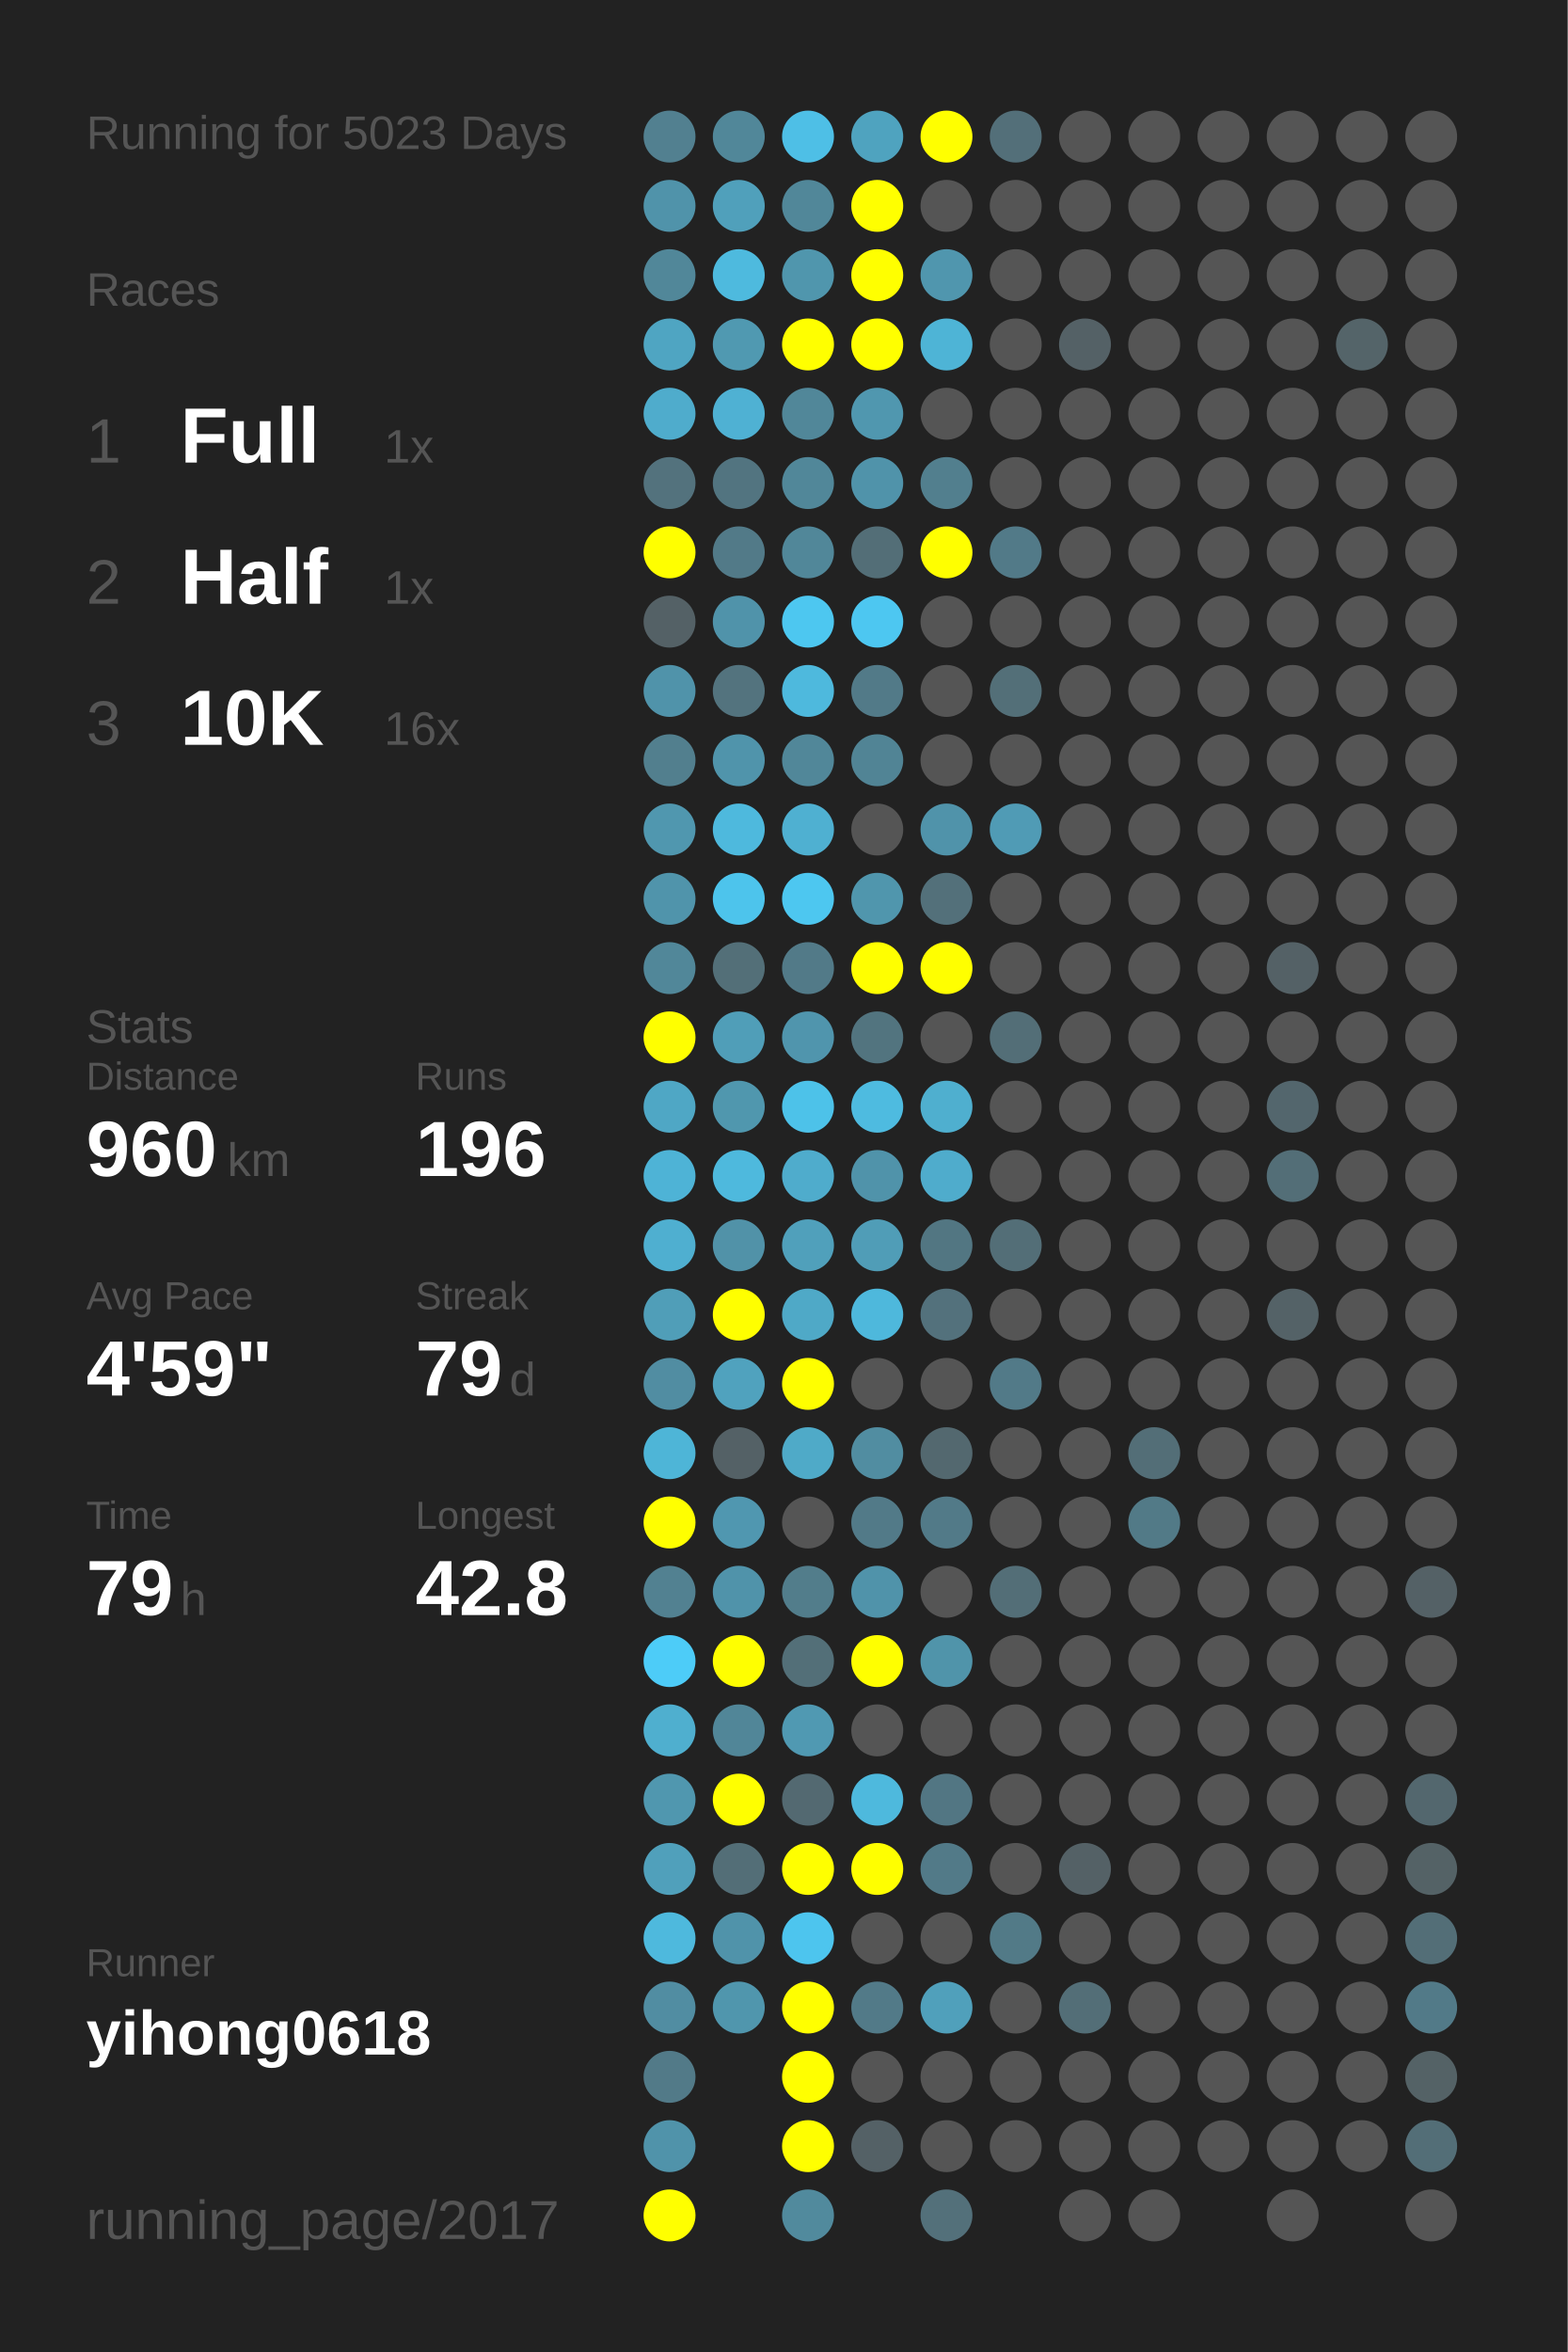
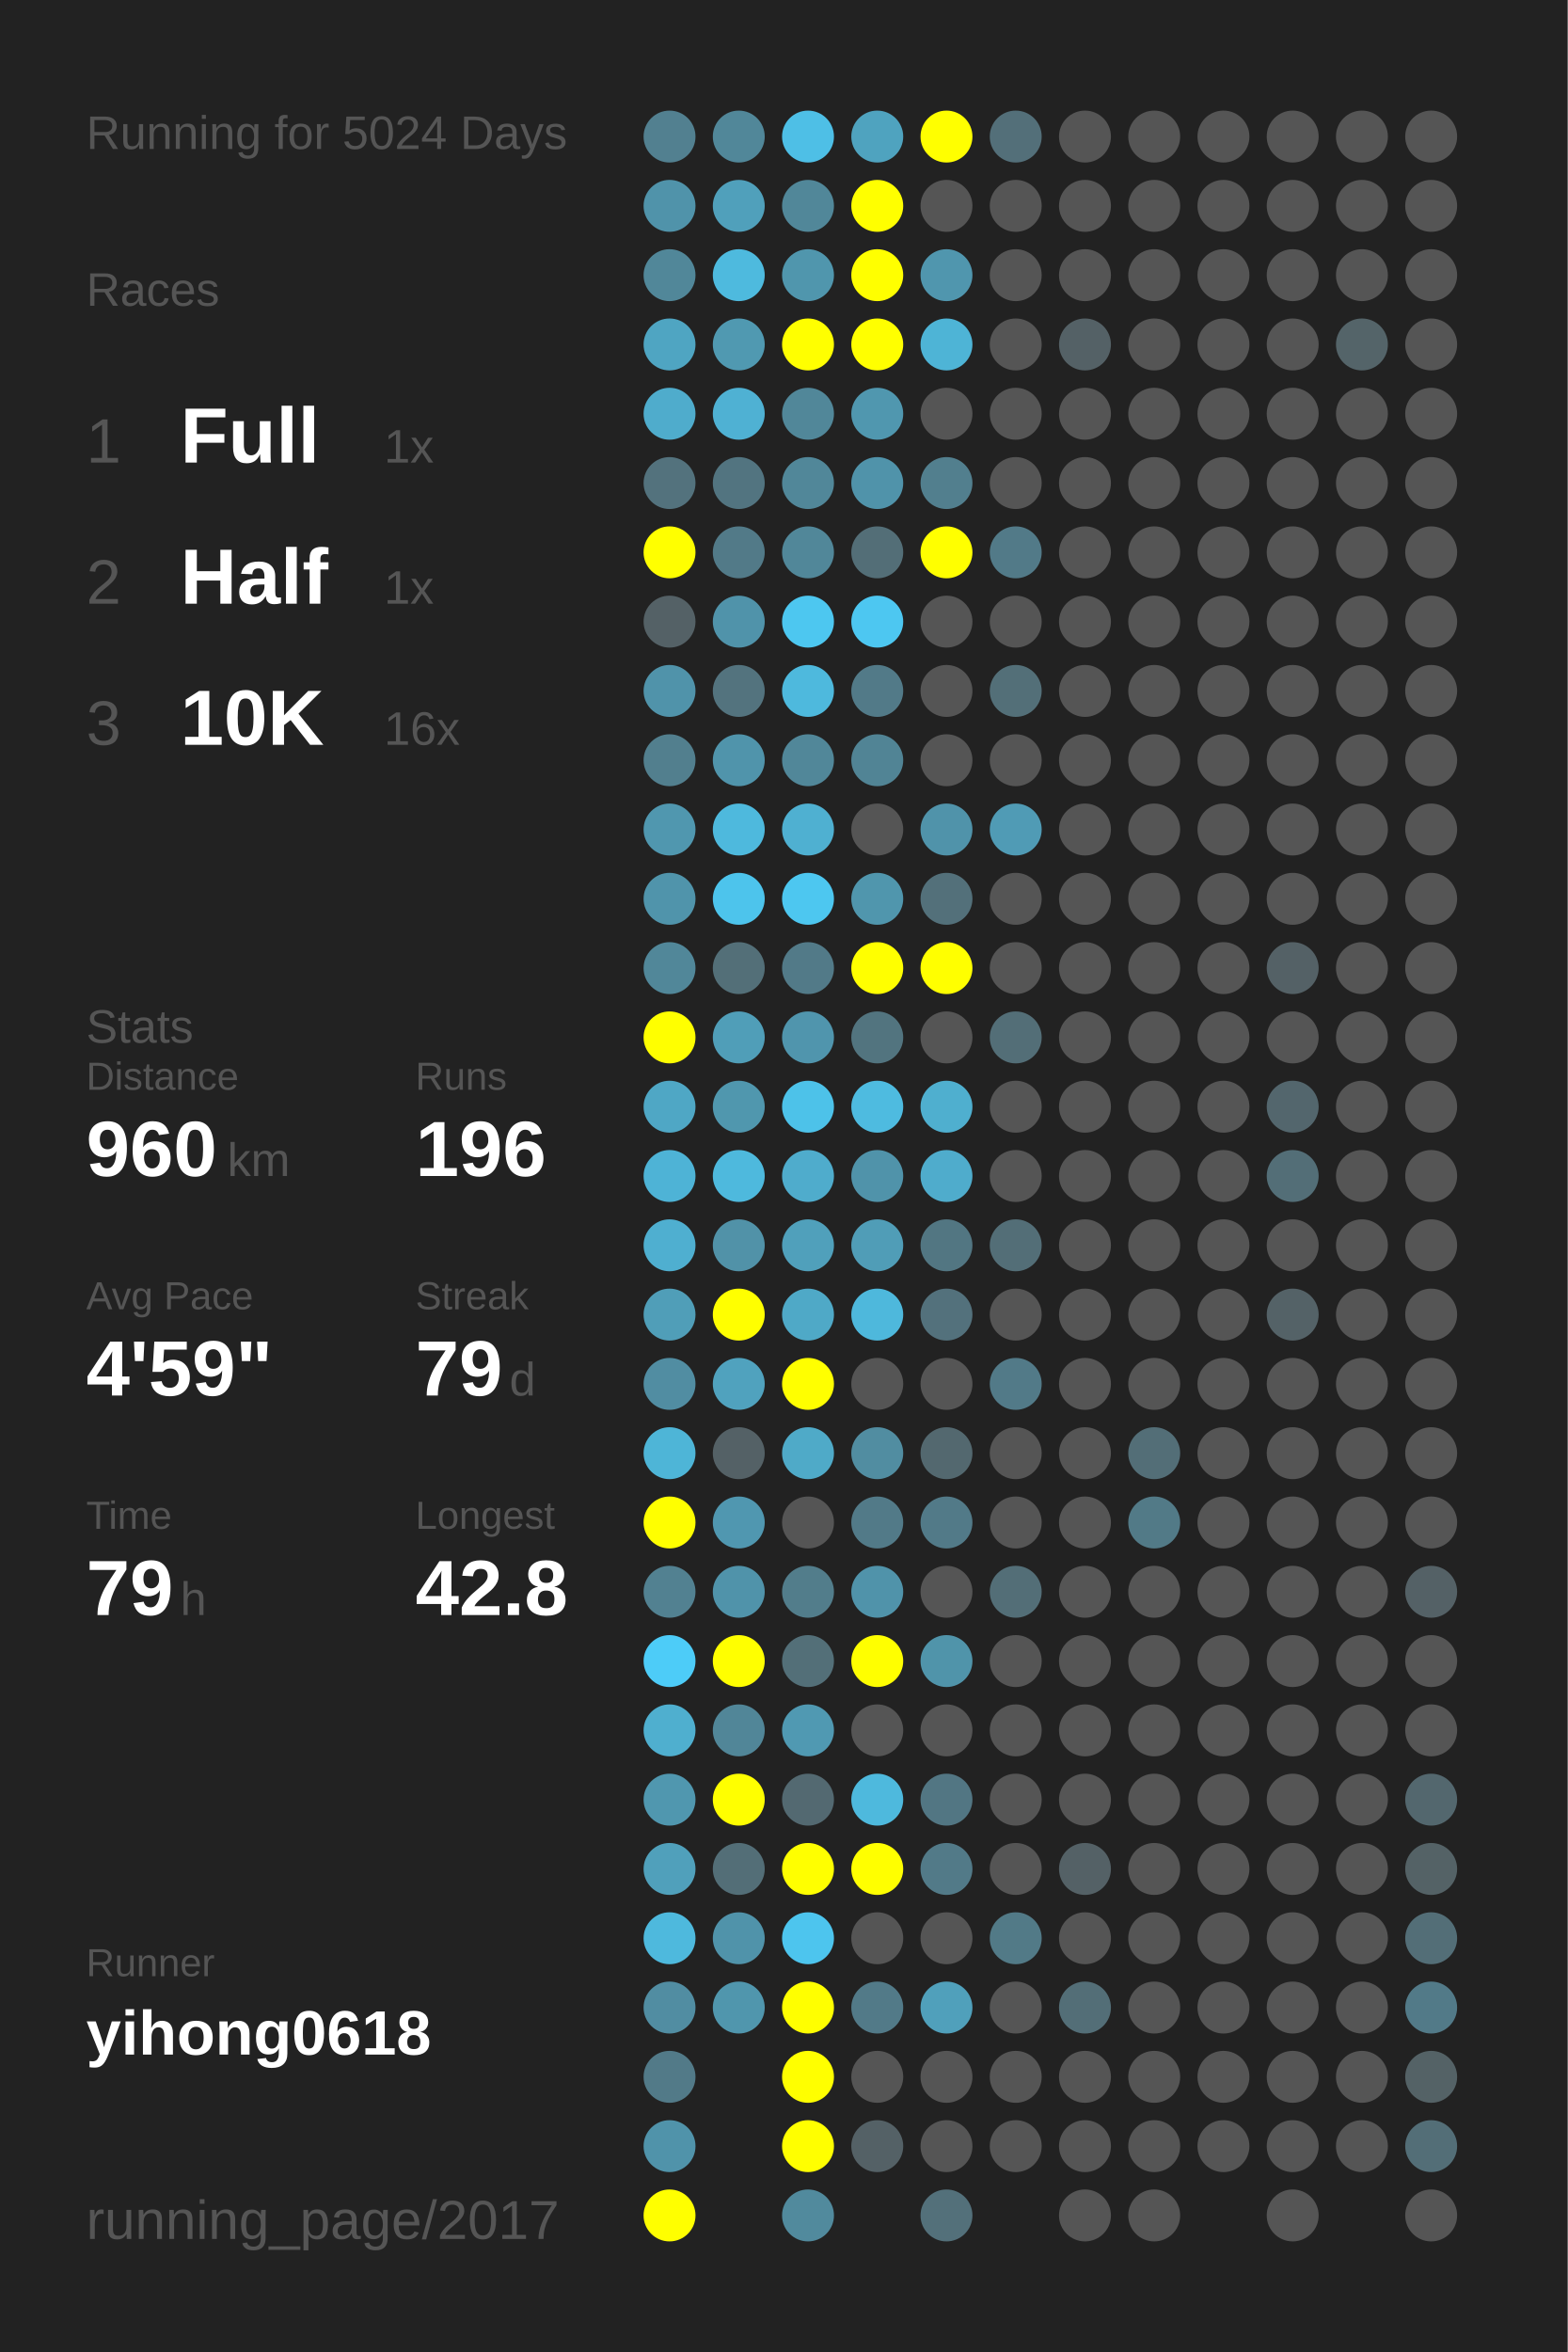
<svg xmlns="http://www.w3.org/2000/svg" baseProfile="full" height="300mm" version="1.1" viewBox="0,0,200,300" width="200mm">
  <defs />
  <rect fill="#222222" height="300" width="200" x="0" y="0" />
-   <text fill="#555555" style="font-size:6px; font-family:Arial;" x="11" y="19">Running for 5023 Days</text>
+   <text fill="#555555" style="font-size:6px; font-family:Arial;" x="11" y="19">Running for 5024 Days</text>
  <text fill="#555555" style="font-size:6px; font-family:Arial;" x="11" y="39">Races</text>
  <text fill="#555555" style="font-size:8px; font-family:Arial;" x="11" y="59">1</text>
  <text fill="#FFFFFF" style="font-size:10px; font-family:Arial; font-weight:bold;" x="23" y="59">Full</text>
  <text fill="#555555" style="font-size:6px; font-family:Arial;" x="49" y="59">1x</text>
  <text fill="#555555" style="font-size:8px; font-family:Arial;" x="11" y="77">2</text>
  <text fill="#FFFFFF" style="font-size:10px; font-family:Arial; font-weight:bold;" x="23" y="77">Half</text>
  <text fill="#555555" style="font-size:6px; font-family:Arial;" x="49" y="77">1x</text>
  <text fill="#555555" style="font-size:8px; font-family:Arial;" x="11" y="95">3</text>
  <text fill="#FFFFFF" style="font-size:10px; font-family:Arial; font-weight:bold;" x="23" y="95">10K</text>
  <text fill="#555555" style="font-size:6px; font-family:Arial;" x="49" y="95">16x</text>
  <text fill="#555555" style="font-size:6px; font-family:Arial;" x="11" y="133">Stats</text>
  <text fill="#555555" style="font-size:5px; font-family:Arial;" x="11" y="139">Distance</text>
  <text fill="#FFFFFF" style="font-size:10px; font-family:Arial; font-weight:bold;" x="11" y="150">960</text>
  <text fill="#555555" style="font-size:6px; font-family:Arial;" x="29" y="150">km</text>
  <text fill="#555555" style="font-size:5px; font-family:Arial;" x="53" y="139">Runs</text>
  <text fill="#FFFFFF" style="font-size:10px; font-family:Arial; font-weight:bold;" x="53" y="150">196</text>
  <text fill="#555555" style="font-size:5px; font-family:Arial;" x="11" y="167">Avg Pace</text>
  <text fill="#FFFFFF" style="font-size:10px; font-family:Arial; font-weight:bold;" x="11" y="178">4'59"</text>
  <text fill="#555555" style="font-size:5px; font-family:Arial;" x="53" y="167">Streak</text>
  <text fill="#FFFFFF" style="font-size:10px; font-family:Arial; font-weight:bold;" x="53" y="178">79</text>
  <text fill="#555555" style="font-size:6px; font-family:Arial;" x="65" y="178">d</text>
  <text fill="#555555" style="font-size:5px; font-family:Arial;" x="11" y="195">Time</text>
  <text fill="#FFFFFF" style="font-size:10px; font-family:Arial; font-weight:bold;" x="11" y="206">79</text>
  <text fill="#555555" style="font-size:6px; font-family:Arial;" x="23" y="206">h</text>
  <text fill="#555555" style="font-size:5px; font-family:Arial;" x="53" y="195">Longest</text>
  <text fill="#FFFFFF" style="font-size:10px; font-family:Arial; font-weight:bold;" x="53" y="206">42.8</text>
  <text fill="#555555" style="font-size:5px; font-family:Arial;" x="11" y="252.065">Runner</text>
  <text fill="#FFFFFF" style="font-size:8px; font-family:Arial; font-weight:bold;" x="11" y="262.065">yihong0618</text>
  <text fill="#555555" style="font-size:7px; font-family:Arial;" x="11" y="285.581">running_page/2017</text>
  <circle cx="85.417" cy="17.419" fill="#528090" r="3.312" />
  <circle cx="85.417" cy="26.258" fill="#5093aa" r="3.312" />
  <circle cx="85.417" cy="35.097" fill="#518799" r="3.312" />
  <circle cx="85.417" cy="43.935" fill="#4fa5c2" r="3.312" />
  <circle cx="85.417" cy="52.774" fill="#4faccc" r="3.312" />
  <circle cx="85.417" cy="61.613" fill="#53727d" r="3.312" />
  <circle cx="85.417" cy="70.452" fill="#FFFF00" r="3.312" />
  <circle cx="85.417" cy="79.29" fill="#546166" r="3.312" />
  <circle cx="85.417" cy="88.129" fill="#5093aa" r="3.312" />
  <circle cx="85.417" cy="96.968" fill="#527f8e" r="3.312" />
  <circle cx="85.417" cy="105.806" fill="#5097af" r="3.312" />
  <circle cx="85.417" cy="114.645" fill="#5094ab" r="3.312" />
  <circle cx="85.417" cy="123.484" fill="#518799" r="3.312" />
  <circle cx="85.417" cy="132.323" fill="#FFFF00" r="3.312" />
  <circle cx="85.417" cy="141.161" fill="#4fa7c5" r="3.312" />
  <circle cx="85.417" cy="150" fill="#4eb3d6" r="3.312" />
  <circle cx="85.417" cy="158.839" fill="#4fafd0" r="3.312" />
  <circle cx="85.417" cy="167.677" fill="#509eb8" r="3.312" />
  <circle cx="85.417" cy="176.516" fill="#518da2" r="3.312" />
  <circle cx="85.417" cy="185.355" fill="#4eb5d7" r="3.312" />
  <circle cx="85.417" cy="194.194" fill="#FFFF00" r="3.312" />
  <circle cx="85.417" cy="203.032" fill="#528191" r="3.312" />
  <circle cx="85.417" cy="211.871" fill="#4dccf8" r="3.312" />
  <circle cx="85.417" cy="220.71" fill="#4fafcf" r="3.312" />
  <circle cx="85.417" cy="229.548" fill="#5097af" r="3.312" />
  <circle cx="85.417" cy="238.387" fill="#50a0bb" r="3.312" />
  <circle cx="85.417" cy="247.226" fill="#4eb9dd" r="3.312" />
  <circle cx="85.417" cy="256.065" fill="#518da2" r="3.312" />
  <circle cx="85.417" cy="264.903" fill="#527a88" r="3.312" />
  <circle cx="85.417" cy="273.742" fill="#5093aa" r="3.312" />
  <circle cx="85.417" cy="282.581" fill="#FFFF00" r="3.312" />
  <circle cx="94.25" cy="17.419" fill="#518799" r="3.312" />
  <circle cx="94.25" cy="26.258" fill="#50a0bb" r="3.312" />
  <circle cx="94.25" cy="35.097" fill="#4ebade" r="3.312" />
  <circle cx="94.25" cy="43.935" fill="#5099b1" r="3.312" />
  <circle cx="94.25" cy="52.774" fill="#4fb1d3" r="3.312" />
  <circle cx="94.25" cy="61.613" fill="#527480" r="3.312" />
  <circle cx="94.25" cy="70.452" fill="#527a88" r="3.312" />
  <circle cx="94.25" cy="79.29" fill="#5093aa" r="3.312" />
  <circle cx="94.25" cy="88.129" fill="#53737e" r="3.312" />
  <circle cx="94.25" cy="96.968" fill="#5094ab" r="3.312" />
  <circle cx="94.25" cy="105.806" fill="#4eb9dd" r="3.312" />
  <circle cx="94.25" cy="114.645" fill="#4dc4ec" r="3.312" />
  <circle cx="94.25" cy="123.484" fill="#536f78" r="3.312" />
  <circle cx="94.25" cy="132.323" fill="#509eb8" r="3.312" />
  <circle cx="94.25" cy="141.161" fill="#5097ae" r="3.312" />
  <circle cx="94.25" cy="150" fill="#4eb9dd" r="3.312" />
  <circle cx="94.25" cy="158.839" fill="#5192a8" r="3.312" />
  <circle cx="94.25" cy="167.677" fill="#FFFF00" r="3.312" />
  <circle cx="94.25" cy="176.516" fill="#50a2be" r="3.312" />
  <circle cx="94.25" cy="185.355" fill="#546166" r="3.312" />
  <circle cx="94.25" cy="194.194" fill="#5097b0" r="3.312" />
  <circle cx="94.25" cy="203.032" fill="#5093aa" r="3.312" />
  <circle cx="94.25" cy="211.871" fill="#FFFF00" r="3.312" />
  <circle cx="94.25" cy="220.71" fill="#518698" r="3.312" />
  <circle cx="94.25" cy="229.548" fill="#FFFF00" r="3.312" />
  <circle cx="94.25" cy="238.387" fill="#536e77" r="3.312" />
  <circle cx="94.25" cy="247.226" fill="#5093aa" r="3.312" />
  <circle cx="94.25" cy="256.065" fill="#5096ad" r="3.312" />
  <circle cx="103.083" cy="17.419" fill="#4ebfe6" r="3.312" />
  <circle cx="103.083" cy="26.258" fill="#518799" r="3.312" />
  <circle cx="103.083" cy="35.097" fill="#5096ad" r="3.312" />
  <circle cx="103.083" cy="43.935" fill="#FFFF00" r="3.312" />
  <circle cx="103.083" cy="52.774" fill="#518799" r="3.312" />
  <circle cx="103.083" cy="61.613" fill="#518799" r="3.312" />
  <circle cx="103.083" cy="70.452" fill="#518799" r="3.312" />
  <circle cx="103.083" cy="79.29" fill="#4dc7f0" r="3.312" />
  <circle cx="103.083" cy="88.129" fill="#4eb9dd" r="3.312" />
  <circle cx="103.083" cy="96.968" fill="#518799" r="3.312" />
  <circle cx="103.083" cy="105.806" fill="#4fb0d1" r="3.312" />
  <circle cx="103.083" cy="114.645" fill="#4dc7f0" r="3.312" />
  <circle cx="103.083" cy="123.484" fill="#527a88" r="3.312" />
  <circle cx="103.083" cy="132.323" fill="#5095ad" r="3.312" />
  <circle cx="103.083" cy="141.161" fill="#4dc2e9" r="3.312" />
  <circle cx="103.083" cy="150" fill="#4faccc" r="3.312" />
  <circle cx="103.083" cy="158.839" fill="#50a0bb" r="3.312" />
  <circle cx="103.083" cy="167.677" fill="#4fa9c7" r="3.312" />
  <circle cx="103.083" cy="176.516" fill="#FFFF00" r="3.312" />
  <circle cx="103.083" cy="185.355" fill="#4faac8" r="3.312" />
  <circle cx="103.083" cy="194.194" fill="#555555" r="3.312" />
  <circle cx="103.083" cy="203.032" fill="#527d8b" r="3.312" />
  <circle cx="103.083" cy="211.871" fill="#536f78" r="3.312" />
  <circle cx="103.083" cy="220.71" fill="#5099b2" r="3.312" />
  <circle cx="103.083" cy="229.548" fill="#536971" r="3.312" />
  <circle cx="103.083" cy="238.387" fill="#FFFF00" r="3.312" />
  <circle cx="103.083" cy="247.226" fill="#4dc5ee" r="3.312" />
  <circle cx="103.083" cy="256.065" fill="#FFFF00" r="3.312" />
  <circle cx="103.083" cy="264.903" fill="#FFFF00" r="3.312" />
  <circle cx="103.083" cy="273.742" fill="#FFFF00" r="3.312" />
  <circle cx="103.083" cy="282.581" fill="#518a9d" r="3.312" />
  <circle cx="111.917" cy="17.419" fill="#4fa3bf" r="3.312" />
  <circle cx="111.917" cy="26.258" fill="#FFFF00" r="3.312" />
  <circle cx="111.917" cy="35.097" fill="#FFFF00" r="3.312" />
  <circle cx="111.917" cy="43.935" fill="#FFFF00" r="3.312" />
  <circle cx="111.917" cy="52.774" fill="#5097af" r="3.312" />
  <circle cx="111.917" cy="61.613" fill="#5093aa" r="3.312" />
  <circle cx="111.917" cy="70.452" fill="#536e77" r="3.312" />
  <circle cx="111.917" cy="79.29" fill="#4dc7f1" r="3.312" />
  <circle cx="111.917" cy="88.129" fill="#527a88" r="3.312" />
  <circle cx="111.917" cy="96.968" fill="#518495" r="3.312" />
  <circle cx="111.917" cy="105.806" fill="#555555" r="3.312" />
  <circle cx="111.917" cy="114.645" fill="#5096ad" r="3.312" />
  <circle cx="111.917" cy="123.484" fill="#FFFF00" r="3.312" />
  <circle cx="111.917" cy="132.323" fill="#52747f" r="3.312" />
  <circle cx="111.917" cy="141.161" fill="#4ebbe0" r="3.312" />
  <circle cx="111.917" cy="150" fill="#5093aa" r="3.312" />
  <circle cx="111.917" cy="158.839" fill="#509db7" r="3.312" />
  <circle cx="111.917" cy="167.677" fill="#4eb8dc" r="3.312" />
  <circle cx="111.917" cy="176.516" fill="#555555" r="3.312" />
  <circle cx="111.917" cy="185.355" fill="#518da1" r="3.312" />
  <circle cx="111.917" cy="194.194" fill="#527a88" r="3.312" />
  <circle cx="111.917" cy="203.032" fill="#5093aa" r="3.312" />
  <circle cx="111.917" cy="211.871" fill="#FFFF00" r="3.312" />
  <circle cx="111.917" cy="220.71" fill="#555555" r="3.312" />
  <circle cx="111.917" cy="229.548" fill="#4eb9dd" r="3.312" />
  <circle cx="111.917" cy="238.387" fill="#FFFF00" r="3.312" />
  <circle cx="111.917" cy="247.226" fill="#555555" r="3.312" />
  <circle cx="111.917" cy="256.065" fill="#527a88" r="3.312" />
  <circle cx="111.917" cy="264.903" fill="#555555" r="3.312" />
  <circle cx="111.917" cy="273.742" fill="#546166" r="3.312" />
  <circle cx="120.75" cy="17.419" fill="#FFFF00" r="3.312" />
  <circle cx="120.75" cy="26.258" fill="#555555" r="3.312" />
  <circle cx="120.75" cy="35.097" fill="#5096ae" r="3.312" />
  <circle cx="120.75" cy="43.935" fill="#4eb4d6" r="3.312" />
  <circle cx="120.75" cy="52.774" fill="#555555" r="3.312" />
  <circle cx="120.75" cy="61.613" fill="#527f8e" r="3.312" />
  <circle cx="120.75" cy="70.452" fill="#FFFF00" r="3.312" />
  <circle cx="120.75" cy="79.29" fill="#555555" r="3.312" />
  <circle cx="120.75" cy="88.129" fill="#555555" r="3.312" />
  <circle cx="120.75" cy="96.968" fill="#555555" r="3.312" />
  <circle cx="120.75" cy="105.806" fill="#5093aa" r="3.312" />
  <circle cx="120.75" cy="114.645" fill="#53707a" r="3.312" />
  <circle cx="120.75" cy="123.484" fill="#FFFF00" r="3.312" />
  <circle cx="120.75" cy="132.323" fill="#555555" r="3.312" />
  <circle cx="120.75" cy="141.161" fill="#4fafcf" r="3.312" />
  <circle cx="120.75" cy="150" fill="#4faccc" r="3.312" />
  <circle cx="120.75" cy="158.839" fill="#527682" r="3.312" />
  <circle cx="120.75" cy="167.677" fill="#53717c" r="3.312" />
  <circle cx="120.75" cy="176.516" fill="#555555" r="3.312" />
  <circle cx="120.75" cy="185.355" fill="#53686f" r="3.312" />
  <circle cx="120.75" cy="194.194" fill="#527a88" r="3.312" />
  <circle cx="120.75" cy="203.032" fill="#555555" r="3.312" />
  <circle cx="120.75" cy="211.871" fill="#5094aa" r="3.312" />
  <circle cx="120.75" cy="220.71" fill="#555555" r="3.312" />
  <circle cx="120.75" cy="229.548" fill="#527683" r="3.312" />
  <circle cx="120.75" cy="238.387" fill="#527a88" r="3.312" />
  <circle cx="120.75" cy="247.226" fill="#555555" r="3.312" />
  <circle cx="120.75" cy="256.065" fill="#50a0bb" r="3.312" />
  <circle cx="120.75" cy="264.903" fill="#555555" r="3.312" />
  <circle cx="120.75" cy="273.742" fill="#555555" r="3.312" />
  <circle cx="120.75" cy="282.581" fill="#53707a" r="3.312" />
  <circle cx="129.583" cy="17.419" fill="#536f79" r="3.312" />
  <circle cx="129.583" cy="26.258" fill="#555555" r="3.312" />
  <circle cx="129.583" cy="35.097" fill="#555555" r="3.312" />
  <circle cx="129.583" cy="43.935" fill="#555555" r="3.312" />
  <circle cx="129.583" cy="52.774" fill="#555555" r="3.312" />
  <circle cx="129.583" cy="61.613" fill="#555555" r="3.312" />
  <circle cx="129.583" cy="70.452" fill="#527a88" r="3.312" />
  <circle cx="129.583" cy="79.29" fill="#555555" r="3.312" />
  <circle cx="129.583" cy="88.129" fill="#536f78" r="3.312" />
  <circle cx="129.583" cy="96.968" fill="#555555" r="3.312" />
  <circle cx="129.583" cy="105.806" fill="#509bb5" r="3.312" />
  <circle cx="129.583" cy="114.645" fill="#555555" r="3.312" />
  <circle cx="129.583" cy="123.484" fill="#555555" r="3.312" />
  <circle cx="129.583" cy="132.323" fill="#536e77" r="3.312" />
  <circle cx="129.583" cy="141.161" fill="#555555" r="3.312" />
  <circle cx="129.583" cy="150" fill="#555555" r="3.312" />
  <circle cx="129.583" cy="158.839" fill="#536e77" r="3.312" />
  <circle cx="129.583" cy="167.677" fill="#555555" r="3.312" />
  <circle cx="129.583" cy="176.516" fill="#527a88" r="3.312" />
  <circle cx="129.583" cy="185.355" fill="#555555" r="3.312" />
  <circle cx="129.583" cy="194.194" fill="#555555" r="3.312" />
  <circle cx="129.583" cy="203.032" fill="#536e77" r="3.312" />
  <circle cx="129.583" cy="211.871" fill="#555555" r="3.312" />
  <circle cx="129.583" cy="220.71" fill="#555555" r="3.312" />
  <circle cx="129.583" cy="229.548" fill="#555555" r="3.312" />
  <circle cx="129.583" cy="238.387" fill="#555555" r="3.312" />
  <circle cx="129.583" cy="247.226" fill="#527a87" r="3.312" />
  <circle cx="129.583" cy="256.065" fill="#555555" r="3.312" />
  <circle cx="129.583" cy="264.903" fill="#555555" r="3.312" />
  <circle cx="129.583" cy="273.742" fill="#555555" r="3.312" />
  <circle cx="138.417" cy="17.419" fill="#555555" r="3.312" />
  <circle cx="138.417" cy="26.258" fill="#555555" r="3.312" />
  <circle cx="138.417" cy="35.097" fill="#555555" r="3.312" />
  <circle cx="138.417" cy="43.935" fill="#546166" r="3.312" />
  <circle cx="138.417" cy="52.774" fill="#555555" r="3.312" />
  <circle cx="138.417" cy="61.613" fill="#555555" r="3.312" />
  <circle cx="138.417" cy="70.452" fill="#555555" r="3.312" />
  <circle cx="138.417" cy="79.29" fill="#555555" r="3.312" />
  <circle cx="138.417" cy="88.129" fill="#555555" r="3.312" />
  <circle cx="138.417" cy="96.968" fill="#555555" r="3.312" />
  <circle cx="138.417" cy="105.806" fill="#555555" r="3.312" />
  <circle cx="138.417" cy="114.645" fill="#555555" r="3.312" />
  <circle cx="138.417" cy="123.484" fill="#555555" r="3.312" />
  <circle cx="138.417" cy="132.323" fill="#555555" r="3.312" />
  <circle cx="138.417" cy="141.161" fill="#555555" r="3.312" />
  <circle cx="138.417" cy="150" fill="#555555" r="3.312" />
  <circle cx="138.417" cy="158.839" fill="#555555" r="3.312" />
  <circle cx="138.417" cy="167.677" fill="#555555" r="3.312" />
  <circle cx="138.417" cy="176.516" fill="#555555" r="3.312" />
  <circle cx="138.417" cy="185.355" fill="#555555" r="3.312" />
  <circle cx="138.417" cy="194.194" fill="#555555" r="3.312" />
  <circle cx="138.417" cy="203.032" fill="#555555" r="3.312" />
  <circle cx="138.417" cy="211.871" fill="#555555" r="3.312" />
  <circle cx="138.417" cy="220.71" fill="#555555" r="3.312" />
  <circle cx="138.417" cy="229.548" fill="#555555" r="3.312" />
  <circle cx="138.417" cy="238.387" fill="#546166" r="3.312" />
  <circle cx="138.417" cy="247.226" fill="#555555" r="3.312" />
  <circle cx="138.417" cy="256.065" fill="#536e77" r="3.312" />
  <circle cx="138.417" cy="264.903" fill="#555555" r="3.312" />
  <circle cx="138.417" cy="273.742" fill="#555555" r="3.312" />
  <circle cx="138.417" cy="282.581" fill="#555555" r="3.312" />
  <circle cx="147.25" cy="17.419" fill="#555555" r="3.312" />
  <circle cx="147.25" cy="26.258" fill="#555555" r="3.312" />
  <circle cx="147.25" cy="35.097" fill="#555555" r="3.312" />
  <circle cx="147.25" cy="43.935" fill="#555555" r="3.312" />
  <circle cx="147.25" cy="52.774" fill="#555555" r="3.312" />
  <circle cx="147.25" cy="61.613" fill="#555555" r="3.312" />
  <circle cx="147.25" cy="70.452" fill="#555555" r="3.312" />
  <circle cx="147.25" cy="79.29" fill="#555555" r="3.312" />
  <circle cx="147.25" cy="88.129" fill="#555555" r="3.312" />
  <circle cx="147.25" cy="96.968" fill="#555555" r="3.312" />
  <circle cx="147.25" cy="105.806" fill="#555555" r="3.312" />
  <circle cx="147.25" cy="114.645" fill="#555555" r="3.312" />
  <circle cx="147.25" cy="123.484" fill="#555555" r="3.312" />
  <circle cx="147.25" cy="132.323" fill="#555555" r="3.312" />
  <circle cx="147.25" cy="141.161" fill="#555555" r="3.312" />
  <circle cx="147.25" cy="150" fill="#555555" r="3.312" />
  <circle cx="147.25" cy="158.839" fill="#555555" r="3.312" />
  <circle cx="147.25" cy="167.677" fill="#555555" r="3.312" />
  <circle cx="147.25" cy="176.516" fill="#555555" r="3.312" />
  <circle cx="147.25" cy="185.355" fill="#536e77" r="3.312" />
  <circle cx="147.25" cy="194.194" fill="#527a87" r="3.312" />
  <circle cx="147.25" cy="203.032" fill="#555555" r="3.312" />
  <circle cx="147.25" cy="211.871" fill="#555555" r="3.312" />
  <circle cx="147.25" cy="220.71" fill="#555555" r="3.312" />
  <circle cx="147.25" cy="229.548" fill="#555555" r="3.312" />
  <circle cx="147.25" cy="238.387" fill="#555555" r="3.312" />
  <circle cx="147.25" cy="247.226" fill="#555555" r="3.312" />
  <circle cx="147.25" cy="256.065" fill="#555555" r="3.312" />
  <circle cx="147.25" cy="264.903" fill="#555555" r="3.312" />
  <circle cx="147.25" cy="273.742" fill="#555555" r="3.312" />
  <circle cx="147.25" cy="282.581" fill="#555555" r="3.312" />
  <circle cx="156.083" cy="17.419" fill="#555555" r="3.312" />
  <circle cx="156.083" cy="26.258" fill="#555555" r="3.312" />
  <circle cx="156.083" cy="35.097" fill="#555555" r="3.312" />
  <circle cx="156.083" cy="43.935" fill="#555555" r="3.312" />
  <circle cx="156.083" cy="52.774" fill="#555555" r="3.312" />
  <circle cx="156.083" cy="61.613" fill="#555555" r="3.312" />
  <circle cx="156.083" cy="70.452" fill="#555555" r="3.312" />
  <circle cx="156.083" cy="79.29" fill="#555555" r="3.312" />
  <circle cx="156.083" cy="88.129" fill="#555555" r="3.312" />
  <circle cx="156.083" cy="96.968" fill="#555555" r="3.312" />
  <circle cx="156.083" cy="105.806" fill="#555555" r="3.312" />
  <circle cx="156.083" cy="114.645" fill="#555555" r="3.312" />
  <circle cx="156.083" cy="123.484" fill="#555555" r="3.312" />
  <circle cx="156.083" cy="132.323" fill="#555555" r="3.312" />
  <circle cx="156.083" cy="141.161" fill="#555555" r="3.312" />
  <circle cx="156.083" cy="150" fill="#555555" r="3.312" />
  <circle cx="156.083" cy="158.839" fill="#555555" r="3.312" />
  <circle cx="156.083" cy="167.677" fill="#555555" r="3.312" />
  <circle cx="156.083" cy="176.516" fill="#555555" r="3.312" />
  <circle cx="156.083" cy="185.355" fill="#555555" r="3.312" />
  <circle cx="156.083" cy="194.194" fill="#555555" r="3.312" />
  <circle cx="156.083" cy="203.032" fill="#555555" r="3.312" />
  <circle cx="156.083" cy="211.871" fill="#555555" r="3.312" />
  <circle cx="156.083" cy="220.71" fill="#555555" r="3.312" />
  <circle cx="156.083" cy="229.548" fill="#555555" r="3.312" />
  <circle cx="156.083" cy="238.387" fill="#555555" r="3.312" />
  <circle cx="156.083" cy="247.226" fill="#555555" r="3.312" />
  <circle cx="156.083" cy="256.065" fill="#555555" r="3.312" />
  <circle cx="156.083" cy="264.903" fill="#555555" r="3.312" />
  <circle cx="156.083" cy="273.742" fill="#555555" r="3.312" />
  <circle cx="164.917" cy="17.419" fill="#555555" r="3.312" />
  <circle cx="164.917" cy="26.258" fill="#555555" r="3.312" />
  <circle cx="164.917" cy="35.097" fill="#555555" r="3.312" />
  <circle cx="164.917" cy="43.935" fill="#555555" r="3.312" />
  <circle cx="164.917" cy="52.774" fill="#555555" r="3.312" />
  <circle cx="164.917" cy="61.613" fill="#555555" r="3.312" />
  <circle cx="164.917" cy="70.452" fill="#555555" r="3.312" />
  <circle cx="164.917" cy="79.29" fill="#555555" r="3.312" />
  <circle cx="164.917" cy="88.129" fill="#555555" r="3.312" />
  <circle cx="164.917" cy="96.968" fill="#555555" r="3.312" />
  <circle cx="164.917" cy="105.806" fill="#555555" r="3.312" />
  <circle cx="164.917" cy="114.645" fill="#555555" r="3.312" />
  <circle cx="164.917" cy="123.484" fill="#546166" r="3.312" />
  <circle cx="164.917" cy="132.323" fill="#555555" r="3.312" />
  <circle cx="164.917" cy="141.161" fill="#53666d" r="3.312" />
  <circle cx="164.917" cy="150" fill="#536e77" r="3.312" />
  <circle cx="164.917" cy="158.839" fill="#555555" r="3.312" />
  <circle cx="164.917" cy="167.677" fill="#546267" r="3.312" />
  <circle cx="164.917" cy="176.516" fill="#555555" r="3.312" />
  <circle cx="164.917" cy="185.355" fill="#555555" r="3.312" />
  <circle cx="164.917" cy="194.194" fill="#555555" r="3.312" />
  <circle cx="164.917" cy="203.032" fill="#555555" r="3.312" />
  <circle cx="164.917" cy="211.871" fill="#555555" r="3.312" />
  <circle cx="164.917" cy="220.71" fill="#555555" r="3.312" />
  <circle cx="164.917" cy="229.548" fill="#555555" r="3.312" />
  <circle cx="164.917" cy="238.387" fill="#555555" r="3.312" />
  <circle cx="164.917" cy="247.226" fill="#555555" r="3.312" />
  <circle cx="164.917" cy="256.065" fill="#555555" r="3.312" />
  <circle cx="164.917" cy="264.903" fill="#555555" r="3.312" />
  <circle cx="164.917" cy="273.742" fill="#555555" r="3.312" />
  <circle cx="164.917" cy="282.581" fill="#555555" r="3.312" />
  <circle cx="173.75" cy="17.419" fill="#555555" r="3.312" />
  <circle cx="173.75" cy="26.258" fill="#555555" r="3.312" />
  <circle cx="173.75" cy="35.097" fill="#555555" r="3.312" />
  <circle cx="173.75" cy="43.935" fill="#546469" r="3.312" />
  <circle cx="173.75" cy="52.774" fill="#555555" r="3.312" />
  <circle cx="173.75" cy="61.613" fill="#555555" r="3.312" />
  <circle cx="173.75" cy="70.452" fill="#555555" r="3.312" />
  <circle cx="173.75" cy="79.29" fill="#555555" r="3.312" />
  <circle cx="173.75" cy="88.129" fill="#555555" r="3.312" />
  <circle cx="173.75" cy="96.968" fill="#555555" r="3.312" />
  <circle cx="173.75" cy="105.806" fill="#555555" r="3.312" />
  <circle cx="173.75" cy="114.645" fill="#555555" r="3.312" />
  <circle cx="173.75" cy="123.484" fill="#555555" r="3.312" />
  <circle cx="173.75" cy="132.323" fill="#555555" r="3.312" />
  <circle cx="173.75" cy="141.161" fill="#555555" r="3.312" />
  <circle cx="173.75" cy="150" fill="#555555" r="3.312" />
  <circle cx="173.75" cy="158.839" fill="#555555" r="3.312" />
  <circle cx="173.75" cy="167.677" fill="#555555" r="3.312" />
  <circle cx="173.75" cy="176.516" fill="#555555" r="3.312" />
  <circle cx="173.75" cy="185.355" fill="#555555" r="3.312" />
  <circle cx="173.75" cy="194.194" fill="#555555" r="3.312" />
  <circle cx="173.75" cy="203.032" fill="#555555" r="3.312" />
  <circle cx="173.75" cy="211.871" fill="#555555" r="3.312" />
  <circle cx="173.75" cy="220.71" fill="#555555" r="3.312" />
  <circle cx="173.75" cy="229.548" fill="#555555" r="3.312" />
  <circle cx="173.75" cy="238.387" fill="#555555" r="3.312" />
  <circle cx="173.75" cy="247.226" fill="#555555" r="3.312" />
  <circle cx="173.75" cy="256.065" fill="#555555" r="3.312" />
  <circle cx="173.75" cy="264.903" fill="#555555" r="3.312" />
  <circle cx="173.75" cy="273.742" fill="#555555" r="3.312" />
  <circle cx="182.583" cy="17.419" fill="#555555" r="3.312" />
  <circle cx="182.583" cy="26.258" fill="#555555" r="3.312" />
  <circle cx="182.583" cy="35.097" fill="#555555" r="3.312" />
  <circle cx="182.583" cy="43.935" fill="#555555" r="3.312" />
  <circle cx="182.583" cy="52.774" fill="#555555" r="3.312" />
  <circle cx="182.583" cy="61.613" fill="#555555" r="3.312" />
  <circle cx="182.583" cy="70.452" fill="#555555" r="3.312" />
  <circle cx="182.583" cy="79.29" fill="#555555" r="3.312" />
  <circle cx="182.583" cy="88.129" fill="#555555" r="3.312" />
  <circle cx="182.583" cy="96.968" fill="#555555" r="3.312" />
  <circle cx="182.583" cy="105.806" fill="#555555" r="3.312" />
  <circle cx="182.583" cy="114.645" fill="#555555" r="3.312" />
  <circle cx="182.583" cy="123.484" fill="#555555" r="3.312" />
  <circle cx="182.583" cy="132.323" fill="#555555" r="3.312" />
  <circle cx="182.583" cy="141.161" fill="#555555" r="3.312" />
  <circle cx="182.583" cy="150" fill="#555555" r="3.312" />
  <circle cx="182.583" cy="158.839" fill="#555555" r="3.312" />
  <circle cx="182.583" cy="167.677" fill="#555555" r="3.312" />
  <circle cx="182.583" cy="176.516" fill="#555555" r="3.312" />
  <circle cx="182.583" cy="185.355" fill="#555555" r="3.312" />
  <circle cx="182.583" cy="194.194" fill="#555555" r="3.312" />
  <circle cx="182.583" cy="203.032" fill="#546166" r="3.312" />
  <circle cx="182.583" cy="211.871" fill="#555555" r="3.312" />
  <circle cx="182.583" cy="220.71" fill="#555555" r="3.312" />
  <circle cx="182.583" cy="229.548" fill="#53676e" r="3.312" />
  <circle cx="182.583" cy="238.387" fill="#546266" r="3.312" />
  <circle cx="182.583" cy="247.226" fill="#536e77" r="3.312" />
  <circle cx="182.583" cy="256.065" fill="#527a88" r="3.312" />
  <circle cx="182.583" cy="264.903" fill="#546266" r="3.312" />
  <circle cx="182.583" cy="273.742" fill="#536e77" r="3.312" />
  <circle cx="182.583" cy="282.581" fill="#555555" r="3.312" />
</svg>
